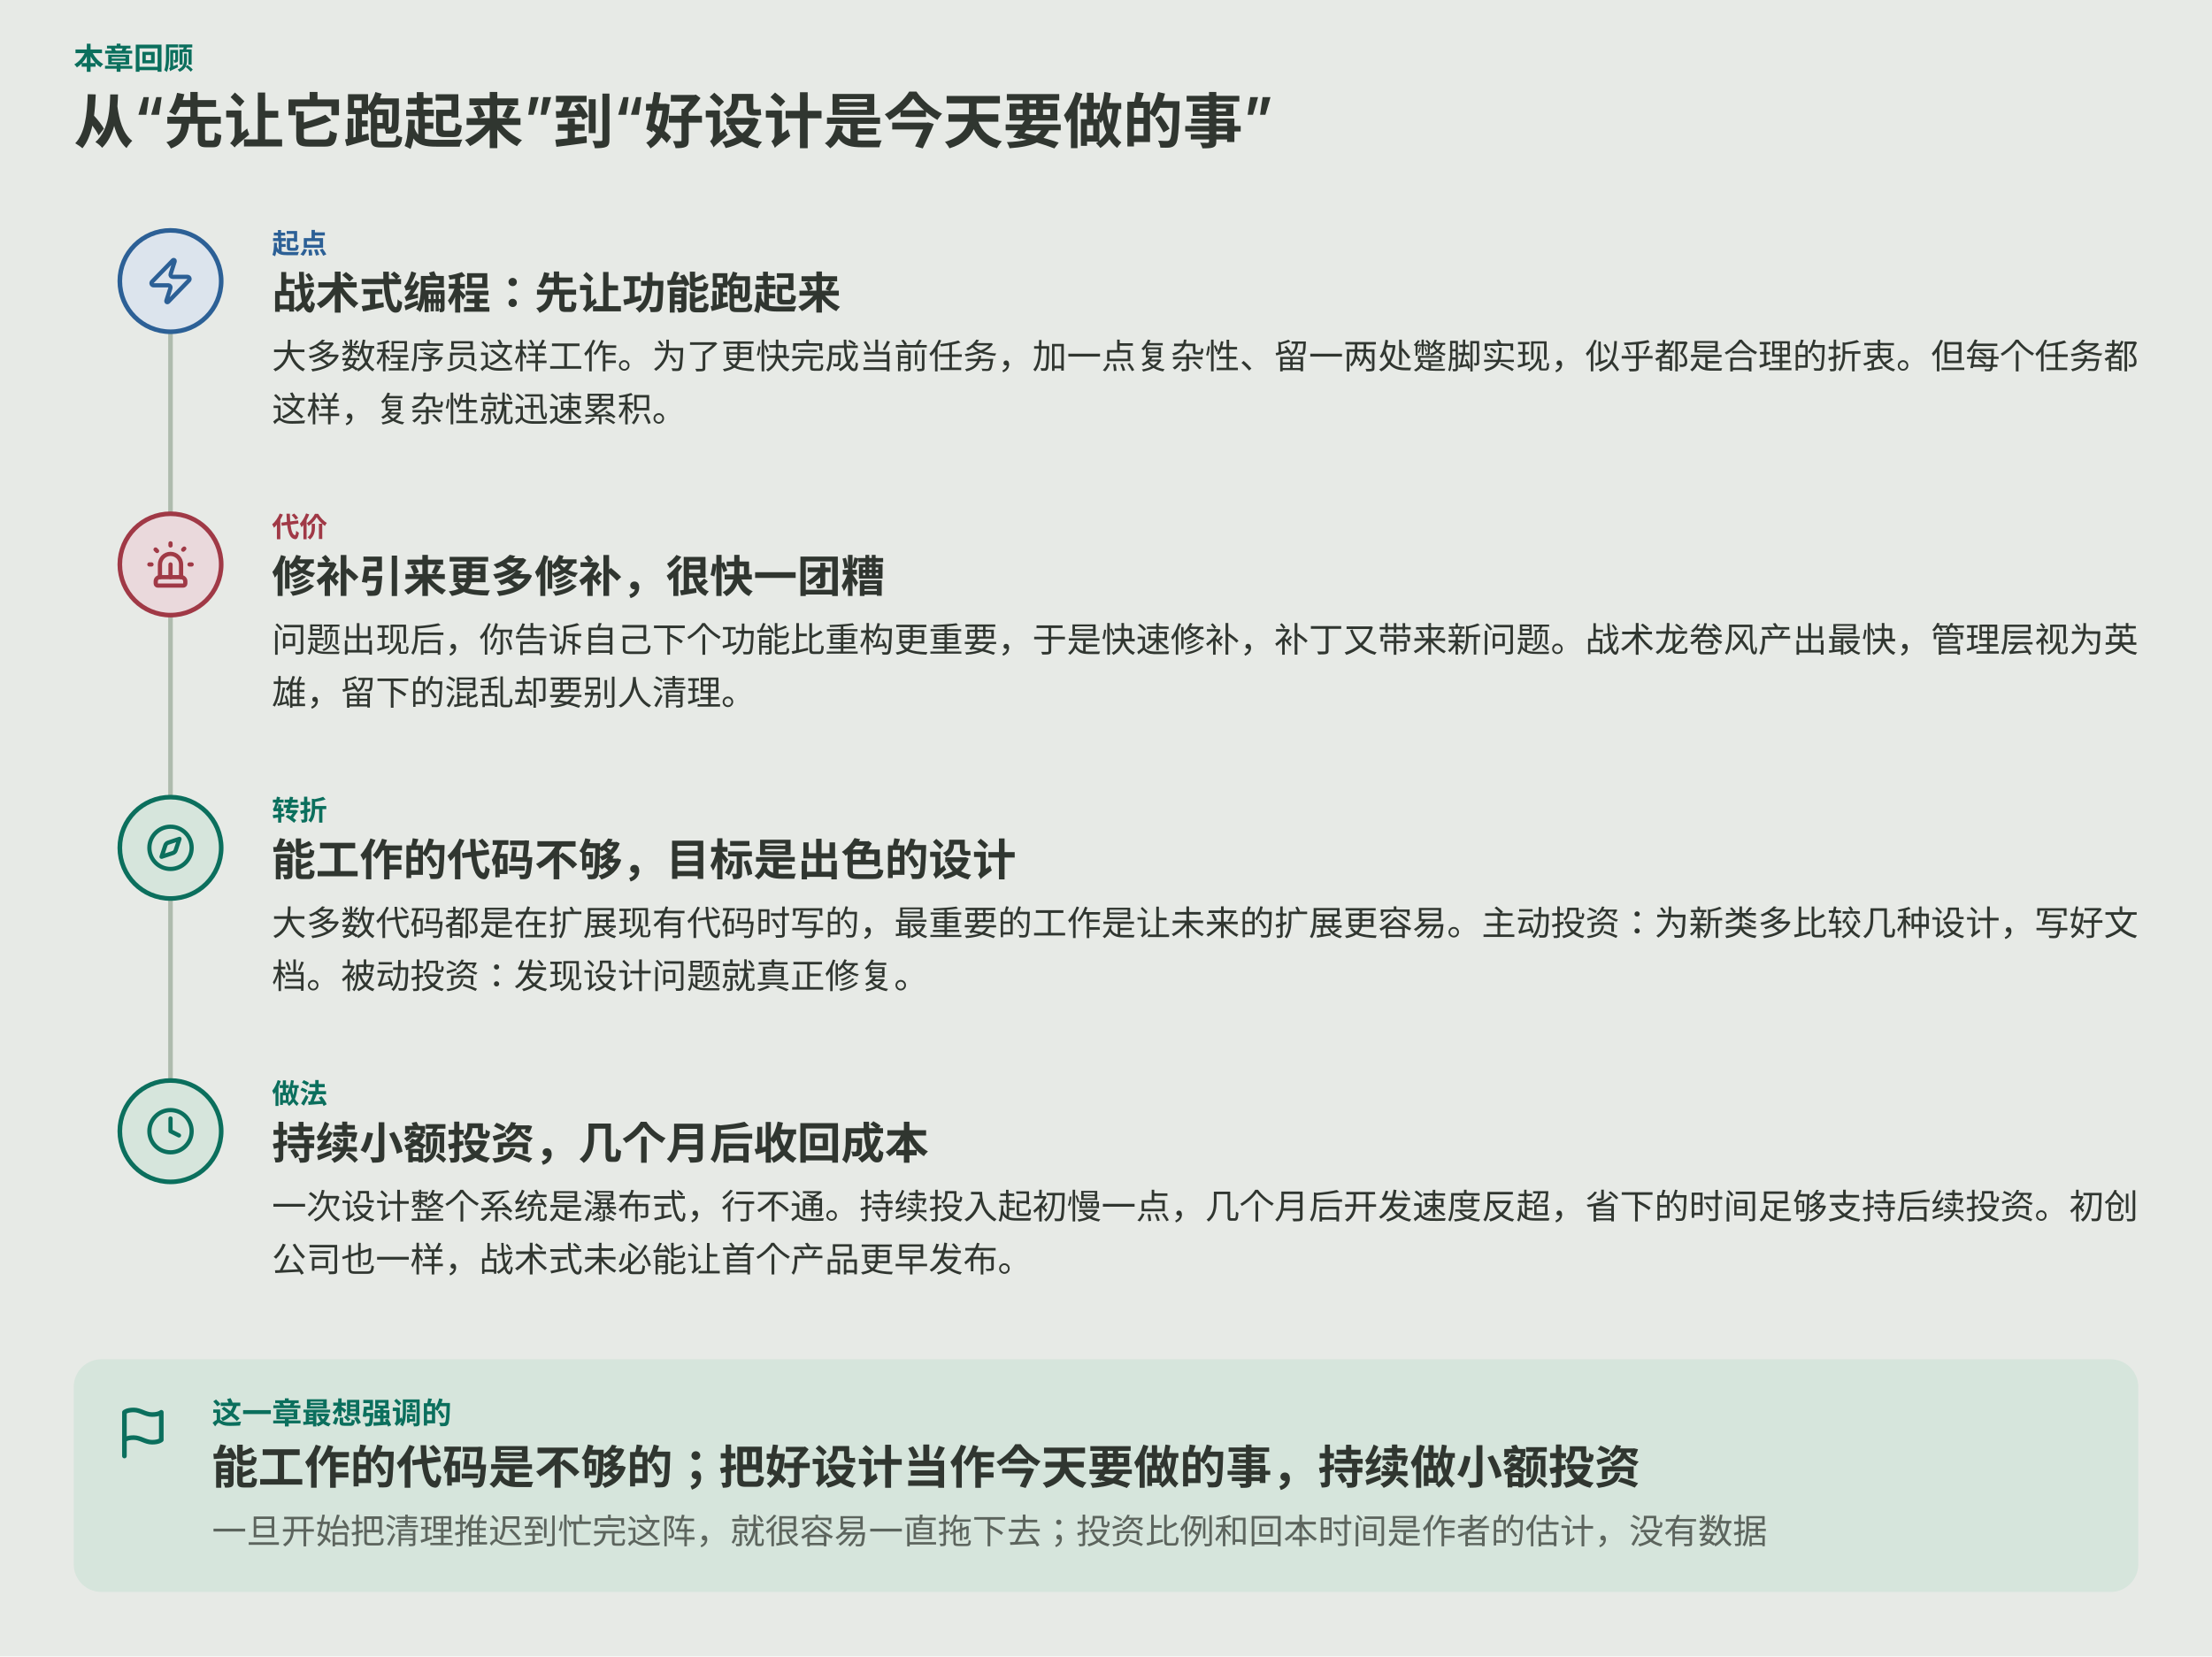
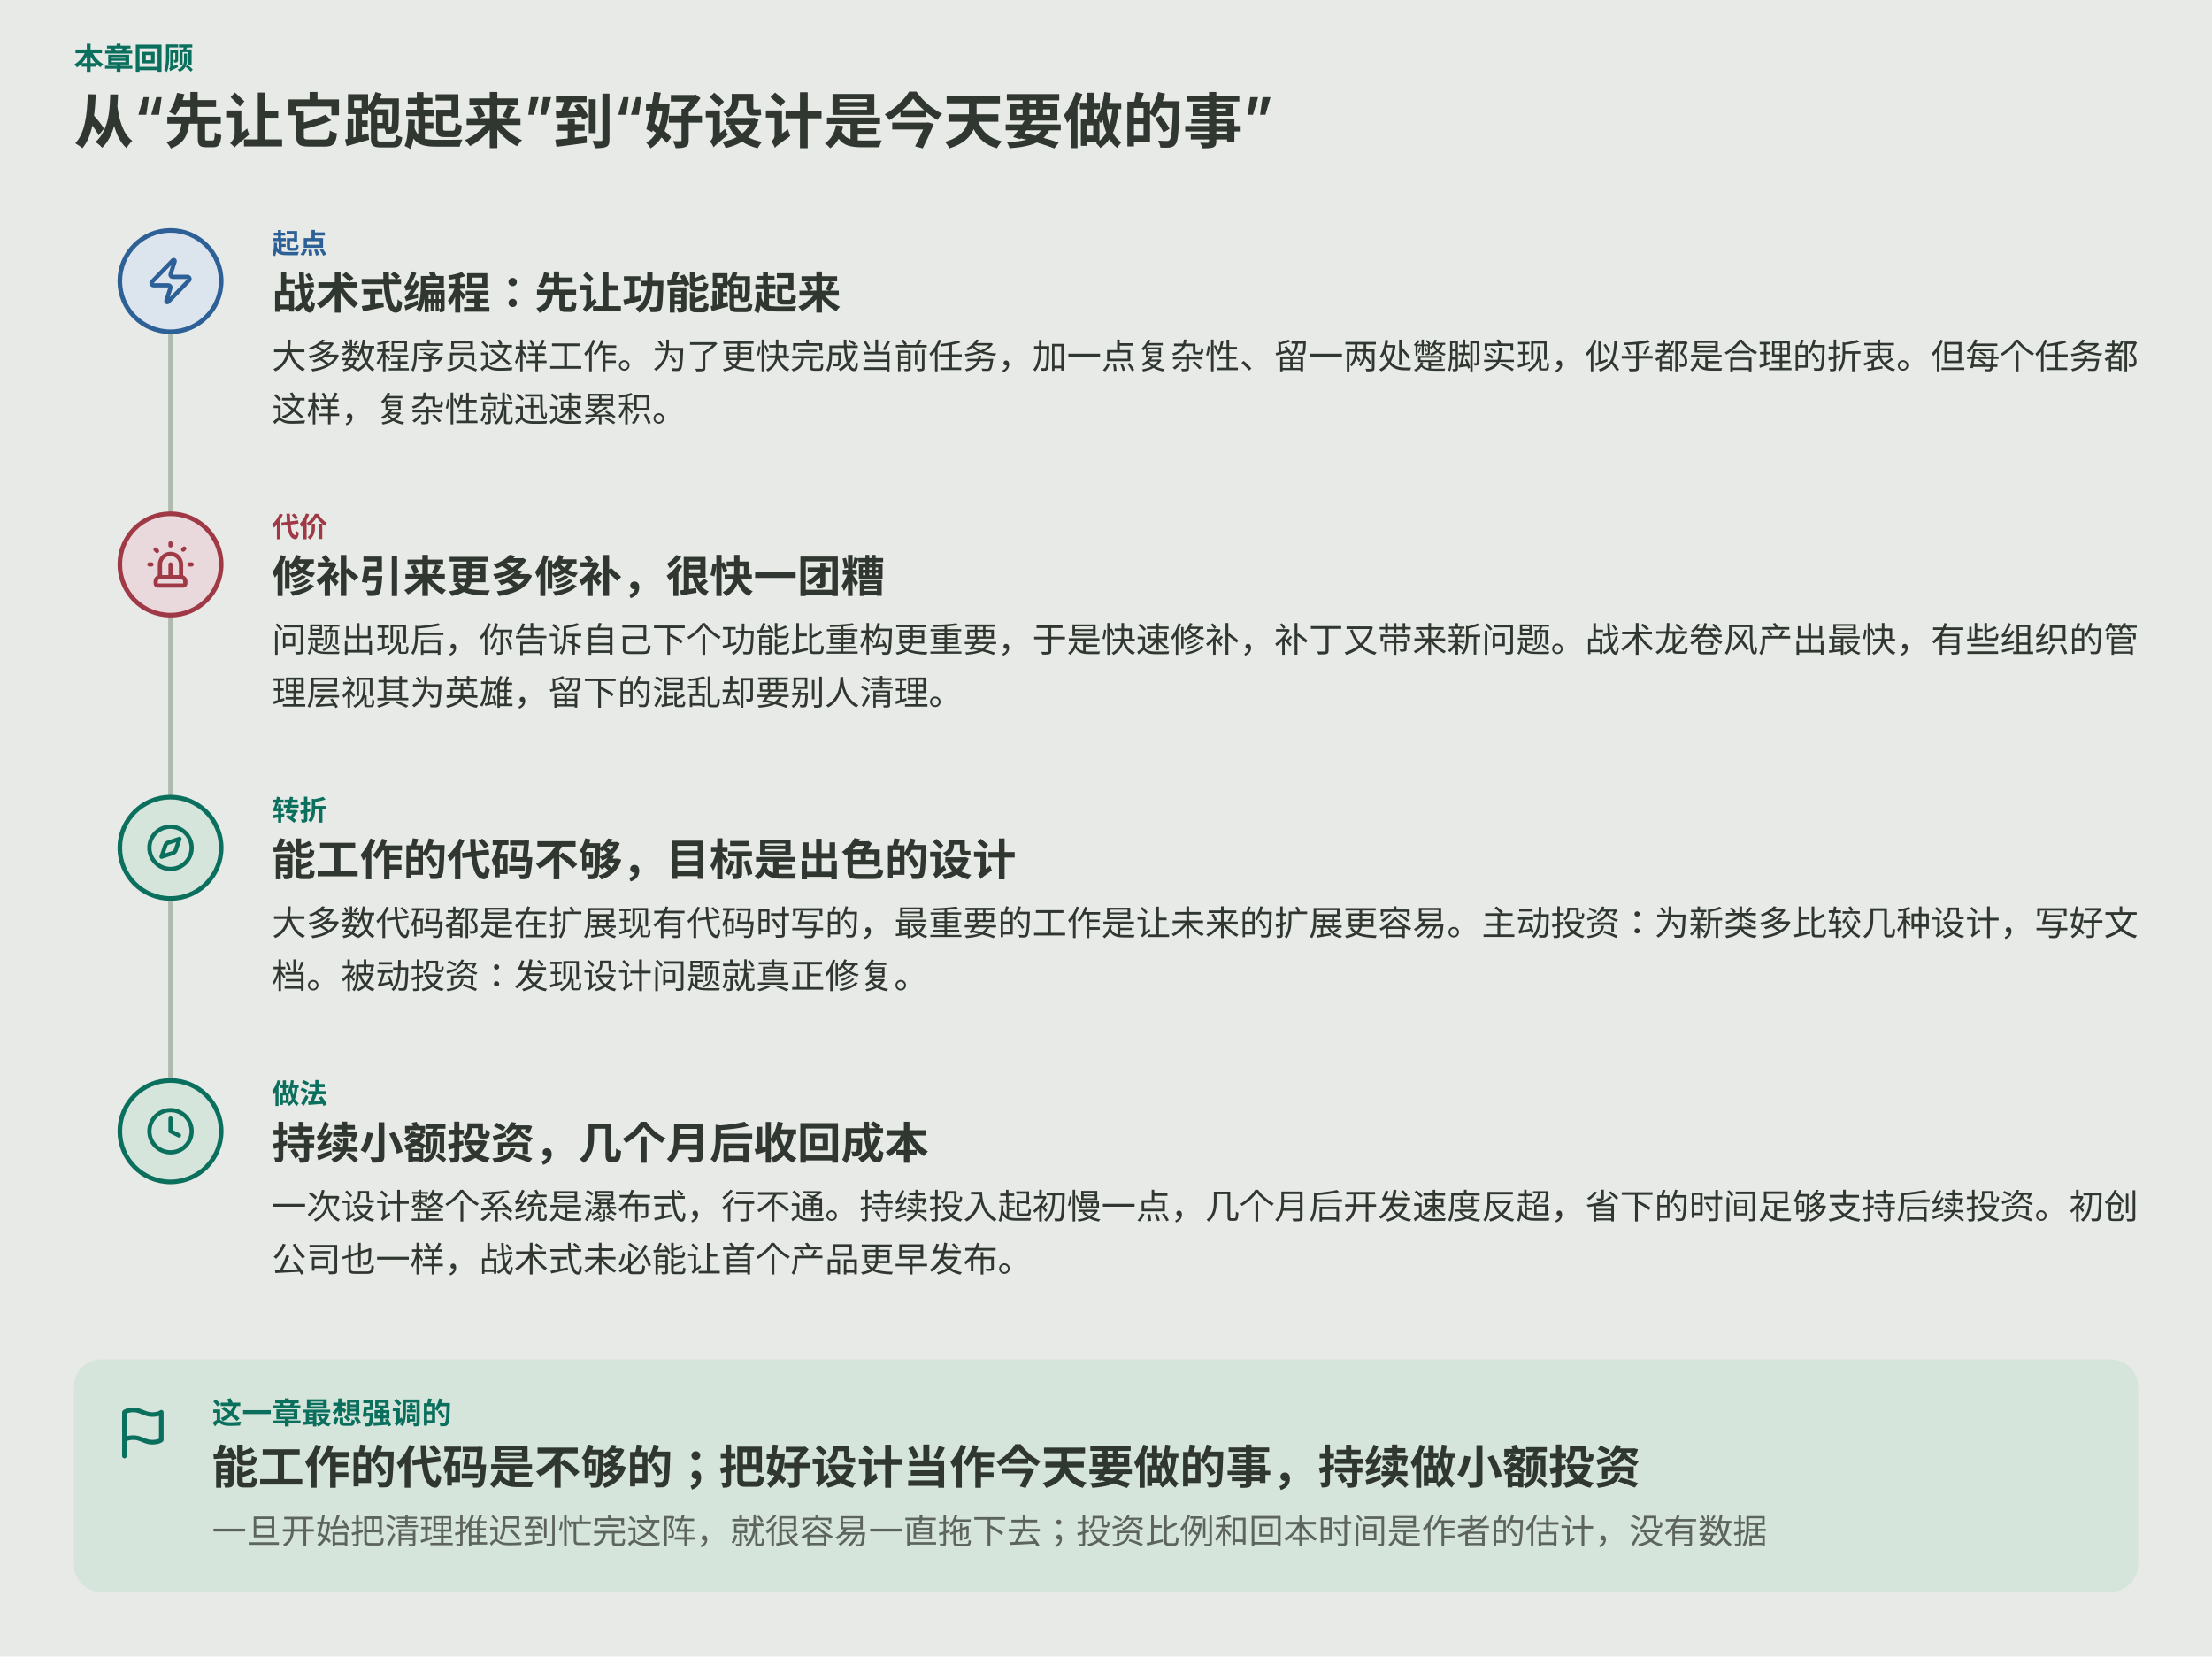
<svg xmlns="http://www.w3.org/2000/svg" viewBox="0 0 960 719" role="img" aria-labelledby="ch03-story-title ch03-story-desc">
  <rect width="960" height="719" fill="var(--diagram-bg,#e7eae6)" />
  <g font-family="system-ui,-apple-system,'PingFang SC','Microsoft YaHei',sans-serif" fill="var(--diagram-ink,#303630)">
    <text x="32.0" y="30.0" font-size="13" font-weight="600" fill="var(--diagram-primary,#0b6f5d)">本章回顾</text>
    <path d="M74 144 V 469" fill="none" stroke="var(--diagram-line,#aebbad)" stroke-width="2" />
    <text x="32.0" y="62.0" font-size="26" font-weight="600">从“先让它跑起来”到“好设计是今天要做的事”</text>
    <circle cx="74.0" cy="122.0" r="22" fill="var(--diagram-secondary-soft,#dce4ed)" stroke="var(--diagram-secondary,#2c6096)" stroke-width="2" />
    <g transform="translate(63.0,111.0) scale(0.917)" fill="none" stroke="var(--diagram-secondary,#2c6096)" stroke-width="2" stroke-linecap="round" stroke-linejoin="round">
      <path d="M4 14a1 1 0 0 1-.78-1.63l9.9-10.2a.5.5 0 0 1 .86.46l-1.92 6.02A1 1 0 0 0 13 10h7a1 1 0 0 1 .78 1.63l-9.9 10.2a.5.5 0 0 1-.86-.46l1.92-6.02A1 1 0 0 0 11 14z" />
    </g>
    <text x="118.0" y="110.0" font-size="12" font-weight="600" fill="var(--diagram-secondary,#2c6096)">起点</text>
    <text x="118.0" y="134.0" font-size="19" font-weight="600">战术式编程：先让功能跑起来</text>
    <text x="118.0" y="160.0" font-size="15">大多数程序员这样工作。为了更快完成当前任务，加一点复杂性、留一两处蹩脚实现，似乎都是合理的折衷。但每个任务都</text>
    <text x="118.0" y="183.0" font-size="15">这样，复杂性就迅速累积。</text>
    <circle cx="74.0" cy="245.0" r="22" fill="var(--diagram-danger-soft,#ead9dc)" stroke="var(--diagram-danger,#a03946)" stroke-width="2" />
    <g transform="translate(63.0,234.0) scale(0.917)" fill="none" stroke="var(--diagram-danger,#a03946)" stroke-width="2" stroke-linecap="round" stroke-linejoin="round">
      <path d="M7 18v-6a5 5 0 1 1 10 0v6" />
      <path d="M5 21a1 1 0 0 0 1 1h12a1 1 0 0 0 1-1v-1a2 2 0 0 0-2-2H7a2 2 0 0 0-2 2z" />
      <path d="M21 12h1" />
      <path d="M18.5 4.5 18 5" />
      <path d="M2 12h1" />
      <path d="M12 2v1" />
      <path d="m4.929 4.929.707.707" />
      <path d="M12 12v6" />
    </g>
    <text x="118.0" y="233.0" font-size="12" font-weight="600" fill="var(--diagram-danger,#a03946)">代价</text>
    <text x="118.0" y="257.0" font-size="19" font-weight="600">修补引来更多修补，很快一团糟</text>
-     <text x="118.0" y="283.0" font-size="15">问题出现后，你告诉自己下个功能比重构更重要，于是快速修补，补丁又带来新问题。战术龙卷风产出最快，管理层视为英</text>
-     <text x="118.0" y="306.0" font-size="15">雄，留下的混乱却要别人清理。</text>
+     <text x="118.0" y="283.0" font-size="15">问题出现后，你告诉自己下个功能比重构更重要，于是快速修补，补丁又带来新问题。战术龙卷风产出最快，有些组织的管</text>
+     <text x="118.0" y="306.0" font-size="15">理层视其为英雄，留下的混乱却要别人清理。</text>
    <circle cx="74.0" cy="368.0" r="22" fill="var(--diagram-primary-soft,#d6e5dc)" stroke="var(--diagram-primary,#0b6f5d)" stroke-width="2" />
    <g transform="translate(63.0,357.0) scale(0.917)" fill="none" stroke="var(--diagram-primary,#0b6f5d)" stroke-width="2" stroke-linecap="round" stroke-linejoin="round">
      <path d="m16.24 7.76-1.804 5.411a2 2 0 0 1-1.265 1.265L7.76 16.24l1.804-5.411a2 2 0 0 1 1.265-1.265z" />
      <circle cx="12" cy="12" r="10" />
    </g>
    <text x="118.0" y="356.0" font-size="12" font-weight="600" fill="var(--diagram-primary,#0b6f5d)">转折</text>
    <text x="118.0" y="380.0" font-size="19" font-weight="600">能工作的代码不够，目标是出色的设计</text>
    <text x="118.0" y="406.0" font-size="15">大多数代码都是在扩展现有代码时写的，最重要的工作是让未来的扩展更容易。主动投资：为新类多比较几种设计，写好文</text>
    <text x="118.0" y="429.0" font-size="15">档。被动投资：发现设计问题就真正修复。</text>
    <circle cx="74.0" cy="491.0" r="22" fill="var(--diagram-primary-soft,#d6e5dc)" stroke="var(--diagram-primary,#0b6f5d)" stroke-width="2" />
    <g transform="translate(63.0,480.0) scale(0.917)" fill="none" stroke="var(--diagram-primary,#0b6f5d)" stroke-width="2" stroke-linecap="round" stroke-linejoin="round">
      <circle cx="12" cy="12" r="10" />
      <polyline points="12 6 12 12 16 14" />
    </g>
    <text x="118.0" y="479.0" font-size="12" font-weight="600" fill="var(--diagram-primary,#0b6f5d)">做法</text>
    <text x="118.0" y="503.0" font-size="19" font-weight="600">持续小额投资，几个月后收回成本</text>
    <text x="118.0" y="529.0" font-size="15">一次设计整个系统是瀑布式，行不通。持续投入起初慢一点，几个月后开发速度反超，省下的时间足够支持后续投资。初创</text>
    <text x="118.0" y="552.0" font-size="15">公司也一样，战术式未必能让首个产品更早发布。</text>
    <rect x="32.0" y="590.0" width="896.0" height="101.0" rx="12" fill="var(--diagram-primary-soft,#d6e5dc)" />
    <g transform="translate(50.0,610.0) scale(1.000)" fill="none" stroke="var(--diagram-primary,#0b6f5d)" stroke-width="2" stroke-linecap="round" stroke-linejoin="round">
      <path d="M4 15s1-1 4-1 5 2 8 2 4-1 4-1V3s-1 1-4 1-5-2-8-2-4 1-4 1z" />
      <line x1="4" x2="4" y1="22" y2="15" />
    </g>
    <text x="92.0" y="618.0" font-size="13" font-weight="600" fill="var(--diagram-primary,#0b6f5d)">这一章最想强调的</text>
    <text x="92.0" y="644.0" font-size="20" font-weight="600">能工作的代码是不够的；把好设计当作今天要做的事，持续做小额投资</text>
    <text x="92.0" y="670.0" font-size="15" fill="var(--diagram-muted,#5c645d)">一旦开始把清理推迟到忙完这阵，就很容易一直拖下去；投资比例和回本时间是作者的估计，没有数据</text>
  </g>
</svg>
